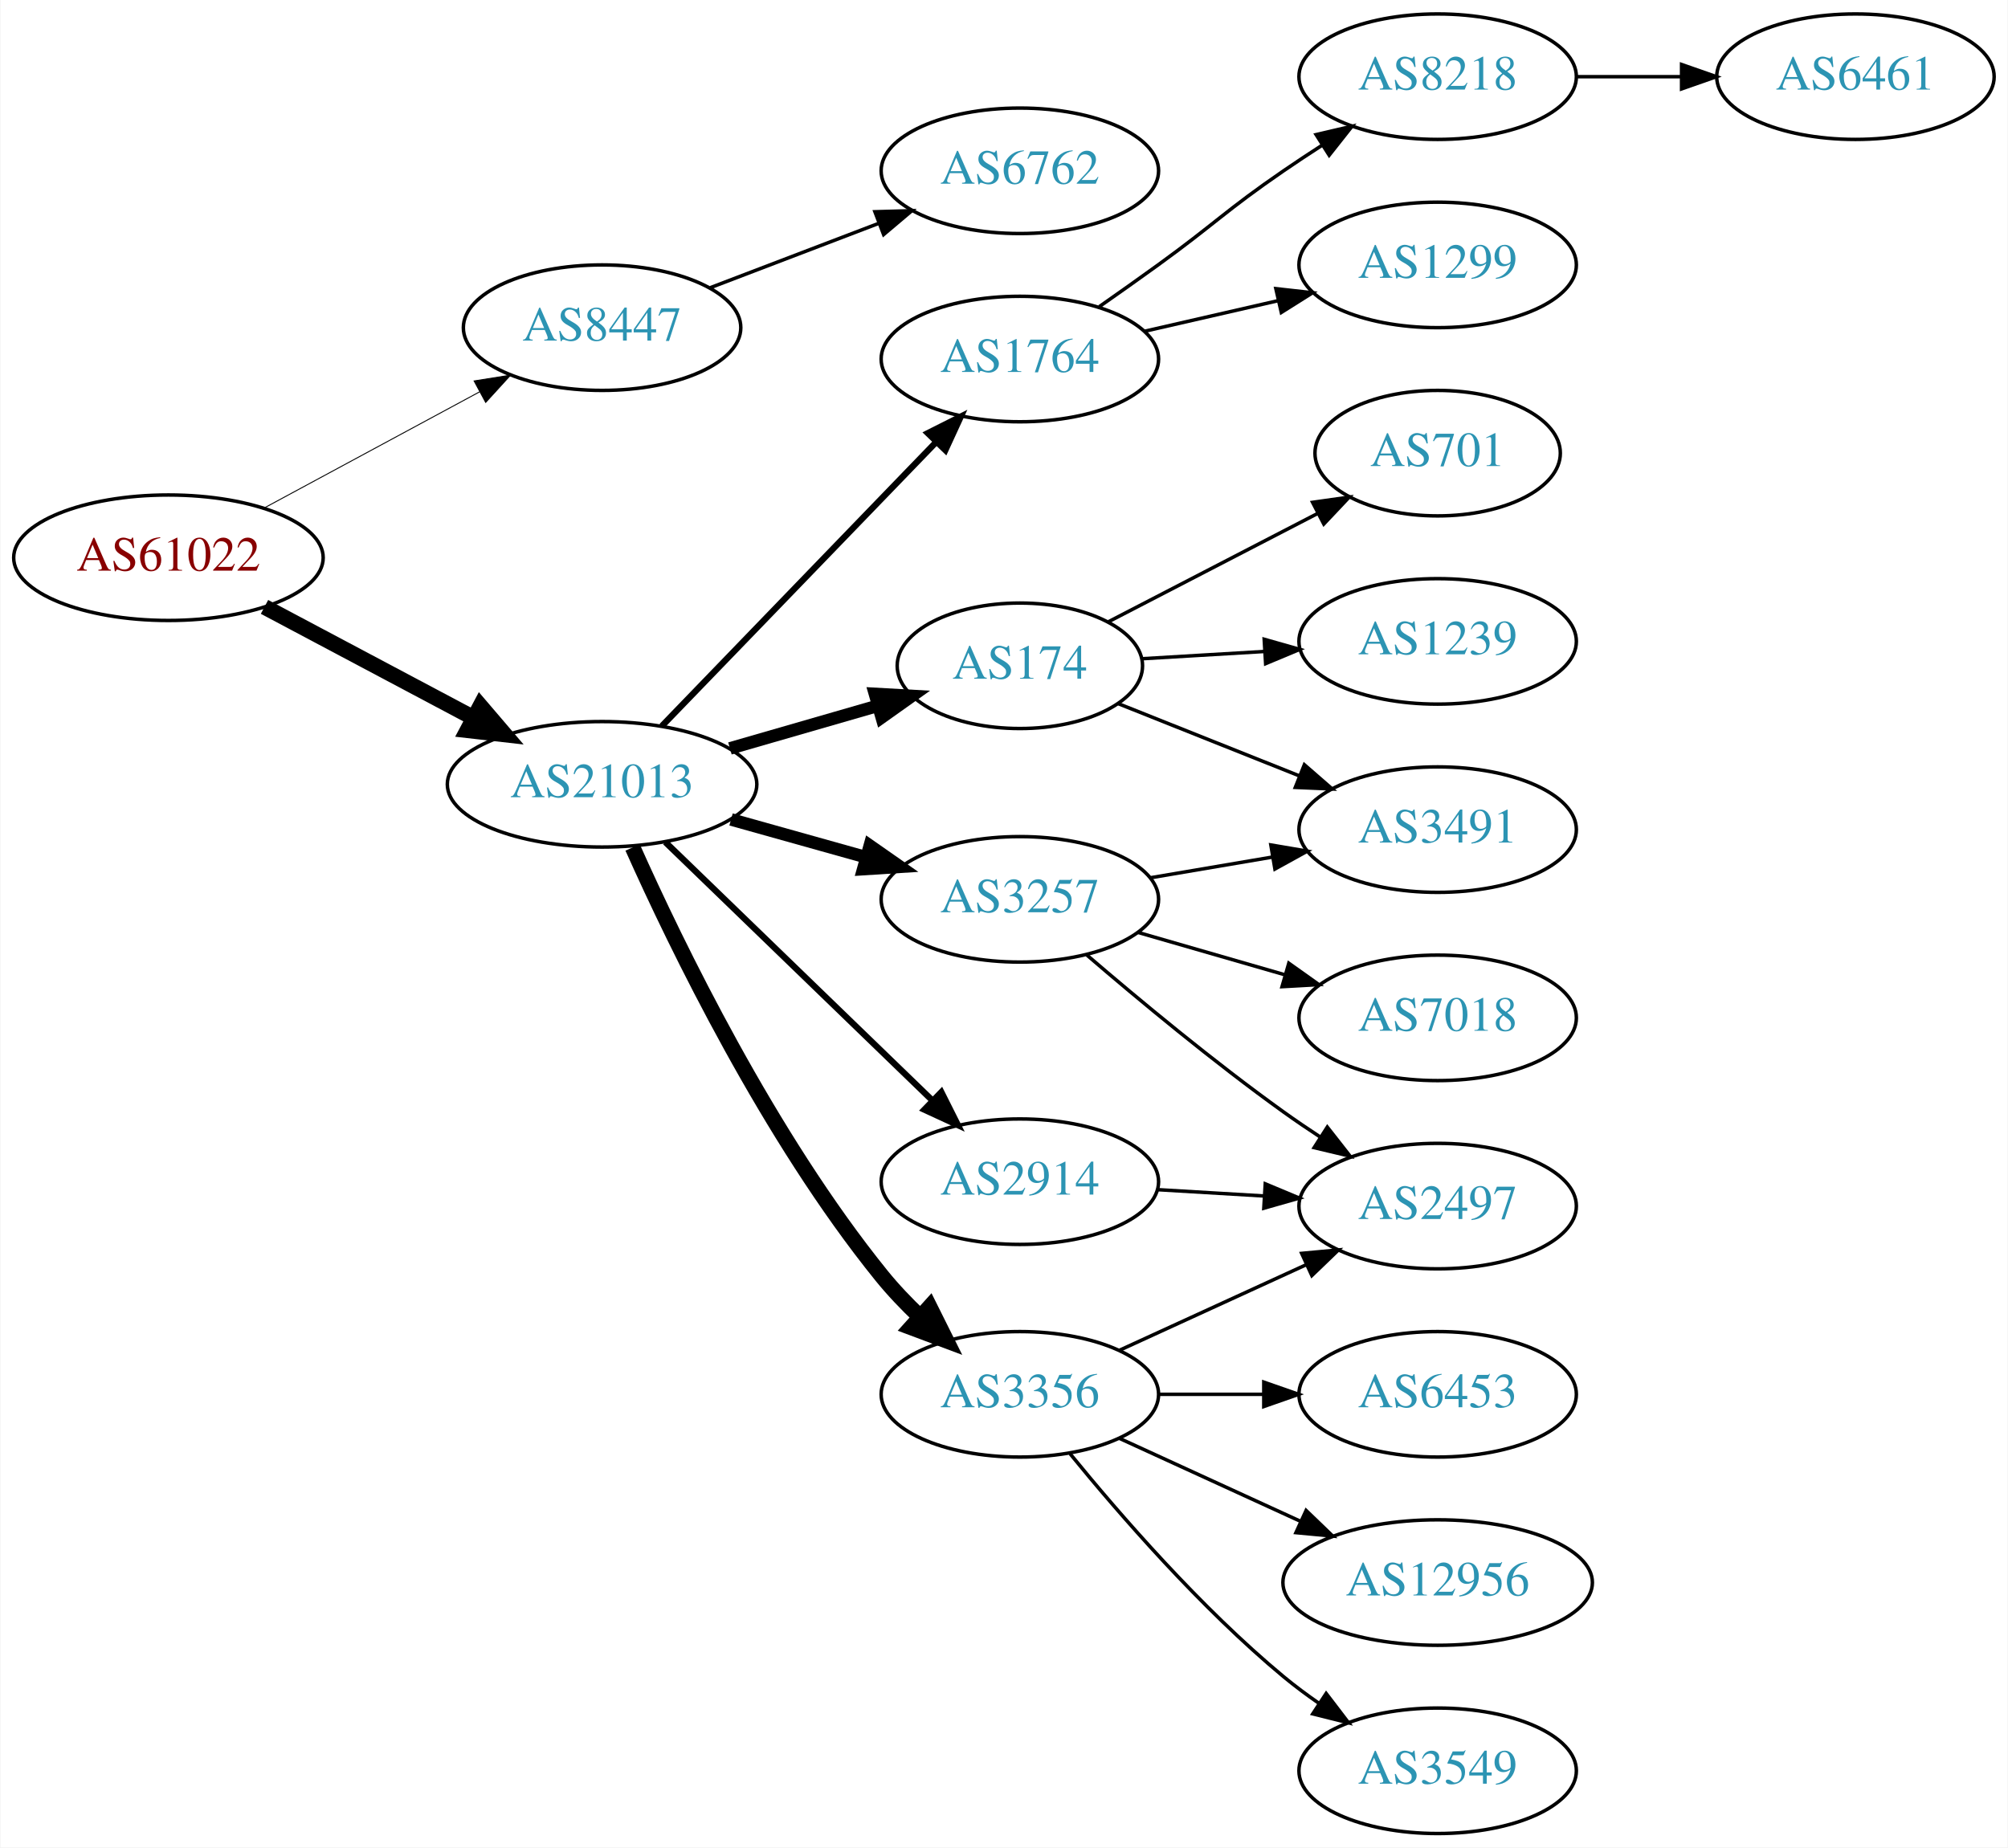
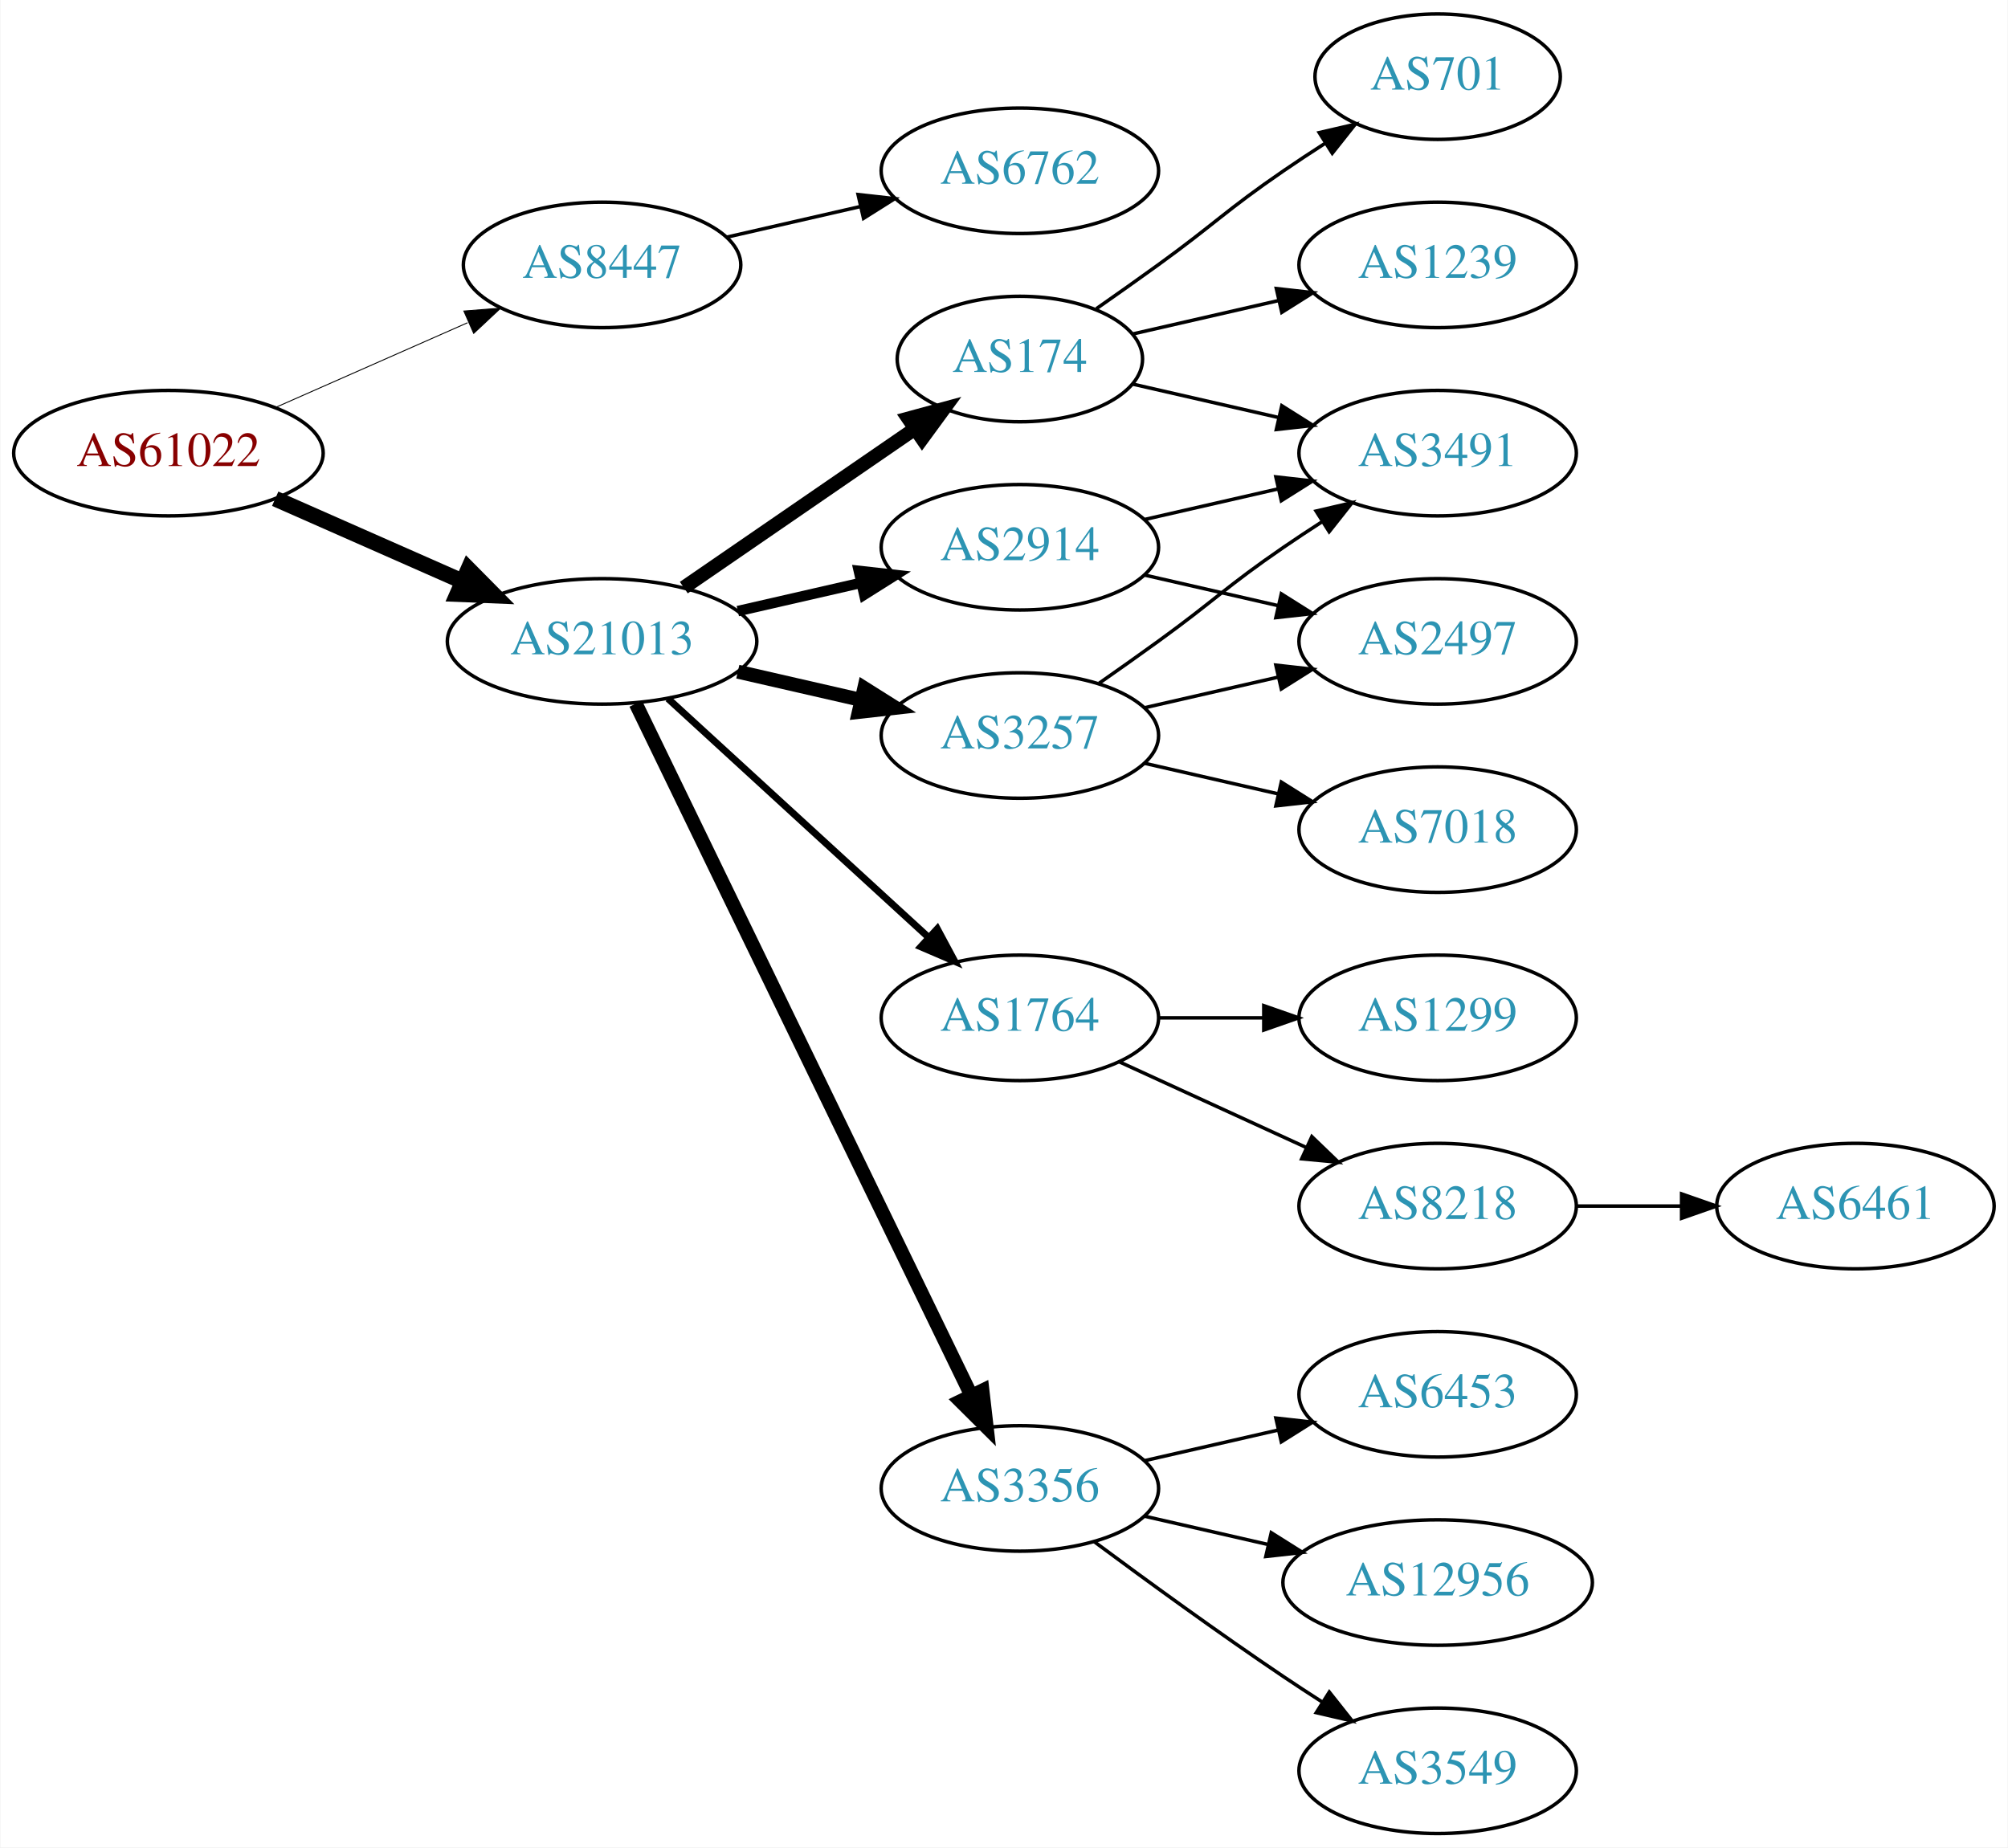
<svg xmlns="http://www.w3.org/2000/svg" xmlns:xlink="http://www.w3.org/1999/xlink" width="576pt" height="530pt" viewBox="0.00 0.00 575.76 530.00">
  <g id="graph0" class="graph" transform="scale(1 1) rotate(0) translate(4 526)">
    <polygon fill="white" stroke="none" points="-4,4 -4,-526 571.762,-526 571.762,4 -4,4" />
    <g id="node1" class="node">
      <g id="a_node1">
        <a xlink:href="/asn/61022" xlink:title="AS61022 ~ FWI Information Technology GmbH [AT]">
-           <ellipse fill="#ffffff" stroke="black" cx="44.196" cy="-366" rx="44.393" ry="18" />
-           <text text-anchor="middle" x="44.196" y="-362.3" font-family="Times,serif" font-size="14.00" fill="#880000">AS61022</text>
+           <ellipse fill="#ffffff" stroke="black" cx="44.196" cy="-396" rx="44.393" ry="18" />
+           <text text-anchor="middle" x="44.196" y="-392.3" font-family="Times,serif" font-size="14.00" fill="#880000">AS61022</text>
        </a>
      </g>
    </g>
    <g id="node2" class="node">
      <g id="a_node2">
        <a xlink:href="/asn/8447" xlink:title="AS8447 ~ A1 Telekom Austria AG [AT]">
-           <ellipse fill="#ffffff" stroke="black" cx="168.588" cy="-432" rx="39.794" ry="18" />
-           <text text-anchor="middle" x="168.588" y="-428.3" font-family="Times,serif" font-size="14.00" fill="#2c94b3">AS8447</text>
+           <ellipse fill="#ffffff" stroke="black" cx="168.588" cy="-450" rx="39.794" ry="18" />
+           <text text-anchor="middle" x="168.588" y="-446.3" font-family="Times,serif" font-size="14.00" fill="#2c94b3">AS8447</text>
        </a>
      </g>
    </g>
    <g id="edge1" class="edge">
-       <path fill="none" stroke="black" stroke-width="0.265" d="M71.753,-380.321C89.84,-390.074 113.946,-403.073 133.456,-413.594" />
-       <polygon fill="black" stroke="black" stroke-width="0.265" points="131.874,-416.718 142.338,-418.384 135.197,-410.556 131.874,-416.718" />
+       <path fill="none" stroke="black" stroke-width="0.265" d="M74.824,-409.072C91.418,-416.393 112.278,-425.597 130.011,-433.421" />
+       <polygon fill="black" stroke="black" stroke-width="0.265" points="128.933,-436.77 139.495,-437.605 131.758,-430.366 128.933,-436.77" />
    </g>
    <g id="node3" class="node">
      <g id="a_node3">
        <a xlink:href="/asn/21013" xlink:title="AS21013 ~ Wels, AT [AT]">
-           <ellipse fill="#ffffff" stroke="black" cx="168.588" cy="-301" rx="44.393" ry="18" />
-           <text text-anchor="middle" x="168.588" y="-297.3" font-family="Times,serif" font-size="14.00" fill="#2c94b3">AS21013</text>
+           <ellipse fill="#ffffff" stroke="black" cx="168.588" cy="-342" rx="44.393" ry="18" />
+           <text text-anchor="middle" x="168.588" y="-338.3" font-family="Times,serif" font-size="14.00" fill="#2c94b3">AS21013</text>
        </a>
      </g>
    </g>
    <g id="edge2" class="edge">
-       <path fill="none" stroke="black" stroke-width="4.5" d="M71.753,-351.896C89.275,-342.591 112.445,-330.285 131.614,-320.105" />
-       <polygon fill="black" stroke="black" stroke-width="4.5" points="133.675,-323.469 140.66,-315.301 129.981,-316.514 133.675,-323.469" />
+       <path fill="none" stroke="black" stroke-width="4.5" d="M74.824,-382.928C90.941,-375.817 111.081,-366.931 128.473,-359.258" />
+       <polygon fill="black" stroke="black" stroke-width="4.5" points="130.249,-362.778 137.809,-355.139 127.071,-355.573 130.249,-362.778" />
    </g>
    <g id="node4" class="node">
      <g id="a_node4">
        <a xlink:href="/asn/6762" xlink:title="AS6762 ~ TELECOM ITALIA SPARKLE S.p.A. [IT]">
          <ellipse fill="#ffffff" stroke="black" cx="288.431" cy="-477" rx="39.794" ry="18" />
          <text text-anchor="middle" x="288.431" y="-473.3" font-family="Times,serif" font-size="14.00" fill="#2c94b3">AS6762</text>
        </a>
      </g>
    </g>
    <g id="edge3" class="edge">
-       <path fill="none" stroke="black" d="M199.63,-443.472C214.312,-449.079 232.173,-455.899 247.943,-461.921" />
-       <polygon fill="black" stroke="black" points="246.853,-465.251 257.444,-465.549 249.351,-458.712 246.853,-465.251" />
+       <path fill="none" stroke="black" d="M204.308,-457.955C216.307,-460.704 229.928,-463.825 242.621,-466.733" />
+       <polygon fill="black" stroke="black" points="242.023,-470.187 252.552,-469.009 243.587,-463.364 242.023,-470.187" />
    </g>
    <g id="node5" class="node">
      <g id="a_node5">
-         <a xlink:href="/asn/174" xlink:title="AS174 ~ Cogent Communications [US]">
-           <ellipse fill="#ffffff" stroke="black" cx="288.431" cy="-335" rx="35.194" ry="18" />
-           <text text-anchor="middle" x="288.431" y="-331.3" font-family="Times,serif" font-size="14.00" fill="#2c94b3">AS174</text>
+         <a xlink:href="/asn/3356" xlink:title="AS3356 ~ Level 3 Parent, LLC [US]">
+           <ellipse fill="#ffffff" stroke="black" cx="288.431" cy="-99" rx="39.794" ry="18" />
+           <text text-anchor="middle" x="288.431" y="-95.3" font-family="Times,serif" font-size="14.00" fill="#2c94b3">AS3356</text>
        </a>
      </g>
    </g>
    <g id="edge4" class="edge">
-       <path fill="none" stroke="black" stroke-width="3.6" d="M205.265,-311.293C218.675,-315.162 233.997,-319.583 247.749,-323.551" />
-       <polygon fill="black" stroke="black" stroke-width="3.6" points="246.857,-326.936 257.436,-326.346 248.798,-320.211 246.857,-326.936" />
+       <path fill="none" stroke="black" stroke-width="4" d="M178.253,-324.132C198.734,-281.899 250.221,-175.728 274.447,-125.773" />
+       <polygon fill="black" stroke="black" stroke-width="4" points="277.697,-127.092 278.912,-116.567 271.399,-124.037 277.697,-127.092" />
    </g>
    <g id="node6" class="node">
      <g id="a_node6">
-         <a xlink:href="/asn/2914" xlink:title="AS2914 ~ NTT America, Inc. [US]">
-           <ellipse fill="#ffffff" stroke="black" cx="288.431" cy="-187" rx="39.794" ry="18" />
-           <text text-anchor="middle" x="288.431" y="-183.3" font-family="Times,serif" font-size="14.00" fill="#2c94b3">AS2914</text>
+         <a xlink:href="/asn/3257" xlink:title="AS3257 ~ GTT [DE]">
+           <ellipse fill="#ffffff" stroke="black" cx="288.431" cy="-315" rx="39.794" ry="18" />
+           <text text-anchor="middle" x="288.431" y="-311.3" font-family="Times,serif" font-size="14.00" fill="#2c94b3">AS3257</text>
        </a>
      </g>
    </g>
    <g id="edge5" class="edge">
-       <path fill="none" stroke="black" stroke-width="1.8" d="M186.724,-284.423C206.911,-264.894 240.582,-232.321 263.378,-210.269" />
-       <polygon fill="black" stroke="black" stroke-width="1.8" points="265.903,-212.696 270.656,-203.227 261.036,-207.665 265.903,-212.696" />
+       <path fill="none" stroke="black" stroke-width="4" d="M207.523,-333.308C218.764,-330.733 231.176,-327.889 242.799,-325.226" />
+       <polygon fill="black" stroke="black" stroke-width="4" points="243.795,-328.588 252.761,-322.943 242.232,-321.765 243.795,-328.588" />
    </g>
    <g id="node7" class="node">
      <g id="a_node7">
-         <a xlink:href="/asn/3257" xlink:title="AS3257 ~ GTT [DE]">
-           <ellipse fill="#ffffff" stroke="black" cx="288.431" cy="-268" rx="39.794" ry="18" />
-           <text text-anchor="middle" x="288.431" y="-264.3" font-family="Times,serif" font-size="14.00" fill="#2c94b3">AS3257</text>
+         <a xlink:href="/asn/2914" xlink:title="AS2914 ~ NTT America, Inc. [US]">
+           <ellipse fill="#ffffff" stroke="black" cx="288.431" cy="-369" rx="39.794" ry="18" />
+           <text text-anchor="middle" x="288.431" y="-365.3" font-family="Times,serif" font-size="14.00" fill="#2c94b3">AS2914</text>
        </a>
      </g>
    </g>
    <g id="edge6" class="edge">
-       <path fill="none" stroke="black" stroke-width="3.6" d="M205.585,-290.92C217.762,-287.51 231.487,-283.666 244.169,-280.115" />
-       <polygon fill="black" stroke="black" stroke-width="3.6" points="245.38,-283.41 254.066,-277.343 243.492,-276.67 245.38,-283.41" />
+       <path fill="none" stroke="black" stroke-width="3" d="M207.523,-350.692C218.764,-353.267 231.176,-356.111 242.799,-358.774" />
+       <polygon fill="black" stroke="black" stroke-width="3" points="242.232,-362.235 252.761,-361.057 243.795,-355.412 242.232,-362.235" />
    </g>
    <g id="node8" class="node">
      <g id="a_node8">
-         <a xlink:href="/asn/3356" xlink:title="AS3356 ~ Level 3 Parent, LLC [US]">
-           <ellipse fill="#ffffff" stroke="black" cx="288.431" cy="-126" rx="39.794" ry="18" />
-           <text text-anchor="middle" x="288.431" y="-122.3" font-family="Times,serif" font-size="14.00" fill="#2c94b3">AS3356</text>
+         <a xlink:href="/asn/1764" xlink:title="AS1764 ~ NEXTLAYER-AS [AT]">
+           <ellipse fill="#ffffff" stroke="black" cx="288.431" cy="-234" rx="39.794" ry="18" />
+           <text text-anchor="middle" x="288.431" y="-230.3" font-family="Times,serif" font-size="14.00" fill="#2c94b3">AS1764</text>
        </a>
      </g>
    </g>
    <g id="edge7" class="edge">
-       <path fill="none" stroke="black" stroke-width="4.5" d="M177.349,-282.885C189.878,-254.826 216.457,-199.935 248.784,-160 252.074,-155.937 255.878,-151.955 259.79,-148.23" />
-       <polygon fill="black" stroke="black" stroke-width="4.5" points="262.545,-151.047 267.338,-141.428 257.273,-145.197 262.545,-151.047" />
+       <path fill="none" stroke="black" stroke-width="2" d="M187.486,-325.597C207.414,-307.333 239.772,-277.678 262.249,-257.079" />
+       <polygon fill="black" stroke="black" stroke-width="2" points="264.743,-259.54 269.751,-250.203 260.014,-254.38 264.743,-259.54" />
    </g>
    <g id="node9" class="node">
      <g id="a_node9">
-         <a xlink:href="/asn/1764" xlink:title="AS1764 ~ NEXTLAYER-AS [AT]">
-           <ellipse fill="#ffffff" stroke="black" cx="288.431" cy="-423" rx="39.794" ry="18" />
-           <text text-anchor="middle" x="288.431" y="-419.3" font-family="Times,serif" font-size="14.00" fill="#2c94b3">AS1764</text>
+         <a xlink:href="/asn/174" xlink:title="AS174 ~ Cogent Communications [US]">
+           <ellipse fill="#ffffff" stroke="black" cx="288.431" cy="-423" rx="35.194" ry="18" />
+           <text text-anchor="middle" x="288.431" y="-419.3" font-family="Times,serif" font-size="14.00" fill="#2c94b3">AS174</text>
        </a>
      </g>
    </g>
    <g id="edge8" class="edge">
-       <path fill="none" stroke="black" stroke-width="1.8" d="M185.727,-317.708C206.09,-338.789 241.243,-375.183 264.418,-399.175" />
-       <polygon fill="black" stroke="black" stroke-width="1.8" points="262.022,-401.733 271.487,-406.494 267.057,-396.87 262.022,-401.733" />
+       <path fill="none" stroke="black" stroke-width="4" d="M192.031,-357.426C210.846,-370.359 237.843,-388.915 258.319,-402.99" />
+       <polygon fill="black" stroke="black" stroke-width="4" points="256.429,-405.937 266.652,-408.718 260.394,-400.169 256.429,-405.937" />
    </g>
    <g id="node10" class="node">
      <g id="a_node10">
-         <a xlink:href="/asn/701" xlink:title="AS701 ~ UUNET [US]">
-           <ellipse fill="#ffffff" stroke="black" cx="408.273" cy="-396" rx="35.194" ry="18" />
-           <text text-anchor="middle" x="408.273" y="-392.3" font-family="Times,serif" font-size="14.00" fill="#2c94b3">AS701</text>
+         <a xlink:href="/asn/3549" xlink:title="AS3549 ~ Level 3 Parent, LLC [US]">
+           <ellipse fill="#ffffff" stroke="black" cx="408.273" cy="-18" rx="39.794" ry="18" />
+           <text text-anchor="middle" x="408.273" y="-14.3" font-family="Times,serif" font-size="14.00" fill="#2c94b3">AS3549</text>
        </a>
      </g>
    </g>
    <g id="edge9" class="edge">
-       <path fill="none" stroke="black" d="M313.848,-347.639C331.228,-356.636 354.794,-368.834 373.908,-378.729" />
-       <polygon fill="black" stroke="black" points="372.398,-381.888 382.888,-383.377 375.616,-375.672 372.398,-381.888" />
+       <path fill="none" stroke="black" d="M309.761,-83.723C324.623,-72.696 345.368,-57.593 364.077,-45 367.626,-42.611 371.377,-40.161 375.125,-37.758" />
+       <polygon fill="black" stroke="black" points="377.193,-40.591 383.774,-32.288 373.451,-34.675 377.193,-40.591" />
    </g>
    <g id="node11" class="node">
      <g id="a_node11">
-         <a xlink:href="/asn/3491" xlink:title="AS3491 ~ PCCW Global, Inc. [US]">
-           <ellipse fill="#ffffff" stroke="black" cx="408.273" cy="-288" rx="39.794" ry="18" />
-           <text text-anchor="middle" x="408.273" y="-284.3" font-family="Times,serif" font-size="14.00" fill="#2c94b3">AS3491</text>
+         <a xlink:href="/asn/6453" xlink:title="AS6453 ~ TATA COMMUNICATIONS (AMERICA) INC [US]">
+           <ellipse fill="#ffffff" stroke="black" cx="408.273" cy="-126" rx="39.794" ry="18" />
+           <text text-anchor="middle" x="408.273" y="-122.3" font-family="Times,serif" font-size="14.00" fill="#2c94b3">AS6453</text>
        </a>
      </g>
    </g>
    <g id="edge10" class="edge">
-       <path fill="none" stroke="black" d="M316.762,-324.099C332.108,-317.979 351.513,-310.239 368.417,-303.498" />
-       <polygon fill="black" stroke="black" points="370.038,-306.619 378.03,-299.663 367.445,-300.117 370.038,-306.619" />
+       <path fill="none" stroke="black" d="M324.15,-106.955C336.15,-109.704 349.771,-112.825 362.463,-115.733" />
+       <polygon fill="black" stroke="black" points="361.866,-119.187 372.395,-118.009 363.429,-112.364 361.866,-119.187" />
    </g>
    <g id="node12" class="node">
      <g id="a_node12">
-         <a xlink:href="/asn/1239" xlink:title="AS1239 ~ Sprint [US]">
-           <ellipse fill="#ffffff" stroke="black" cx="408.273" cy="-342" rx="39.794" ry="18" />
-           <text text-anchor="middle" x="408.273" y="-338.3" font-family="Times,serif" font-size="14.00" fill="#2c94b3">AS1239</text>
+         <a xlink:href="/asn/12956" xlink:title="AS12956 ~ TELXIUS [ES]">
+           <ellipse fill="#ffffff" stroke="black" cx="408.273" cy="-72" rx="44.393" ry="18" />
+           <text text-anchor="middle" x="408.273" y="-68.3" font-family="Times,serif" font-size="14.00" fill="#2c94b3">AS12956</text>
        </a>
      </g>
    </g>
    <g id="edge11" class="edge">
-       <path fill="none" stroke="black" d="M323.516,-337.025C334.451,-337.674 346.784,-338.407 358.556,-339.106" />
-       <polygon fill="black" stroke="black" points="358.518,-342.61 368.708,-339.709 358.933,-335.622 358.518,-342.61" />
+       <path fill="none" stroke="black" d="M324.15,-91.045C335.289,-88.493 347.824,-85.621 359.717,-82.896" />
+       <polygon fill="black" stroke="black" points="360.545,-86.297 369.511,-80.652 358.982,-79.474 360.545,-86.297" />
+     </g>
+     <g id="node13" class="node">
+       <g id="a_node13">
+         <a xlink:href="/asn/3491" xlink:title="AS3491 ~ PCCW Global, Inc. [US]">
+           <ellipse fill="#ffffff" stroke="black" cx="408.273" cy="-396" rx="39.794" ry="18" />
+           <text text-anchor="middle" x="408.273" y="-392.3" font-family="Times,serif" font-size="14.00" fill="#2c94b3">AS3491</text>
+         </a>
+       </g>
+     </g>
+     <g id="edge12" class="edge">
+       <path fill="none" stroke="black" d="M311.188,-330.009C316.722,-333.879 322.641,-338.064 328.077,-342 344.277,-353.729 347.583,-357.689 364.077,-369 367.606,-371.419 371.343,-373.889 375.084,-376.302" />
+       <polygon fill="black" stroke="black" points="373.406,-379.382 383.725,-381.784 377.156,-373.472 373.406,-379.382" />
    </g>
    <g id="node14" class="node">
      <g id="a_node14">
        <a xlink:href="/asn/2497" xlink:title="AS2497 ~ Internet Initiative Japan Inc. [JP]">
-           <ellipse fill="#ffffff" stroke="black" cx="408.273" cy="-180" rx="39.794" ry="18" />
-           <text text-anchor="middle" x="408.273" y="-176.3" font-family="Times,serif" font-size="14.00" fill="#2c94b3">AS2497</text>
-         </a>
-       </g>
-     </g>
-     <g id="edge22" class="edge">
-       <path fill="none" stroke="black" d="M328.017,-184.708C337.784,-184.128 348.4,-183.497 358.594,-182.892" />
-       <polygon fill="black" stroke="black" points="358.826,-186.384 368.601,-182.297 358.411,-179.396 358.826,-186.384" />
+           <ellipse fill="#ffffff" stroke="black" cx="408.273" cy="-342" rx="39.794" ry="18" />
+           <text text-anchor="middle" x="408.273" y="-338.3" font-family="Times,serif" font-size="14.00" fill="#2c94b3">AS2497</text>
+         </a>
+       </g>
    </g>
    <g id="edge13" class="edge">
-       <path fill="none" stroke="black" d="M325.749,-274.164C336.838,-276.046 349.185,-278.141 360.848,-280.121" />
-       <polygon fill="black" stroke="black" points="360.428,-283.599 370.872,-281.822 361.599,-276.698 360.428,-283.599" />
-     </g>
-     <g id="node13" class="node">
-       <g id="a_node13">
-         <a xlink:href="/asn/7018" xlink:title="AS7018 ~ AT&amp;T Services, Inc. [US]">
-           <ellipse fill="#ffffff" stroke="black" cx="408.273" cy="-234" rx="39.794" ry="18" />
-           <text text-anchor="middle" x="408.273" y="-230.3" font-family="Times,serif" font-size="14.00" fill="#2c94b3">AS7018</text>
-         </a>
-       </g>
-     </g>
-     <g id="edge12" class="edge">
-       <path fill="none" stroke="black" d="M322.257,-258.529C335.299,-254.766 350.48,-250.386 364.374,-246.377" />
-       <polygon fill="black" stroke="black" points="365.577,-249.673 374.215,-243.538 363.637,-242.947 365.577,-249.673" />
-     </g>
-     <g id="edge14" class="edge">
-       <path fill="none" stroke="black" d="M307.629,-252.036C322.436,-239.318 344.081,-221.333 364.077,-207 367.474,-204.566 371.088,-202.11 374.724,-199.724" />
-       <polygon fill="black" stroke="black" points="376.62,-202.666 383.154,-194.326 372.845,-196.771 376.62,-202.666" />
-     </g>
-     <g id="edge18" class="edge">
-       <path fill="none" stroke="black" d="M317.06,-138.661C333.017,-145.973 353.287,-155.261 370.57,-163.181" />
-       <polygon fill="black" stroke="black" points="369.269,-166.435 379.818,-167.419 372.185,-160.071 369.269,-166.435" />
+       <path fill="none" stroke="black" d="M324.15,-322.955C336.15,-325.704 349.771,-328.825 362.463,-331.733" />
+       <polygon fill="black" stroke="black" points="361.866,-335.187 372.395,-334.009 363.429,-328.364 361.866,-335.187" />
    </g>
    <g id="node15" class="node">
      <g id="a_node15">
-         <a xlink:href="/asn/3549" xlink:title="AS3549 ~ Level 3 Parent, LLC [US]">
-           <ellipse fill="#ffffff" stroke="black" cx="408.273" cy="-18" rx="39.794" ry="18" />
-           <text text-anchor="middle" x="408.273" y="-14.3" font-family="Times,serif" font-size="14.00" fill="#2c94b3">AS3549</text>
-         </a>
-       </g>
+         <a xlink:href="/asn/7018" xlink:title="AS7018 ~ AT&amp;T Services, Inc. [US]">
+           <ellipse fill="#ffffff" stroke="black" cx="408.273" cy="-288" rx="39.794" ry="18" />
+           <text text-anchor="middle" x="408.273" y="-284.3" font-family="Times,serif" font-size="14.00" fill="#2c94b3">AS7018</text>
+         </a>
+       </g>
+     </g>
+     <g id="edge14" class="edge">
+       <path fill="none" stroke="black" d="M324.15,-307.045C336.15,-304.296 349.771,-301.175 362.463,-298.267" />
+       <polygon fill="black" stroke="black" points="363.429,-301.636 372.395,-295.991 361.866,-294.813 363.429,-301.636" />
+     </g>
+     <g id="edge16" class="edge">
+       <path fill="none" stroke="black" d="M324.15,-376.955C336.15,-379.704 349.771,-382.825 362.463,-385.733" />
+       <polygon fill="black" stroke="black" points="361.866,-389.187 372.395,-388.009 363.429,-382.364 361.866,-389.187" />
    </g>
    <g id="edge15" class="edge">
-       <path fill="none" stroke="black" d="M302.85,-108.935C316.964,-91.625 340.379,-64.655 364.077,-45 367.294,-42.332 370.794,-39.73 374.365,-37.259" />
-       <polygon fill="black" stroke="black" points="376.288,-40.183 382.721,-31.764 372.442,-34.334 376.288,-40.183" />
+       <path fill="none" stroke="black" d="M324.15,-361.045C336.15,-358.296 349.771,-355.175 362.463,-352.267" />
+       <polygon fill="black" stroke="black" points="363.429,-355.636 372.395,-349.991 361.866,-348.813 363.429,-355.636" />
    </g>
    <g id="node16" class="node">
      <g id="a_node16">
-         <a xlink:href="/asn/6453" xlink:title="AS6453 ~ TATA COMMUNICATIONS (AMERICA) INC [US]">
-           <ellipse fill="#ffffff" stroke="black" cx="408.273" cy="-126" rx="39.794" ry="18" />
-           <text text-anchor="middle" x="408.273" y="-122.3" font-family="Times,serif" font-size="14.00" fill="#2c94b3">AS6453</text>
-         </a>
-       </g>
-     </g>
-     <g id="edge16" class="edge">
-       <path fill="none" stroke="black" d="M328.343,-126C337.897,-126 348.246,-126 358.209,-126" />
-       <polygon fill="black" stroke="black" points="358.402,-129.5 368.402,-126 358.402,-122.5 358.402,-129.5" />
+         <a xlink:href="/asn/8218" xlink:title="AS8218 ~ legacy Neotelecoms [FR]">
+           <ellipse fill="#ffffff" stroke="black" cx="408.273" cy="-180" rx="39.794" ry="18" />
+           <text text-anchor="middle" x="408.273" y="-176.3" font-family="Times,serif" font-size="14.00" fill="#2c94b3">AS8218</text>
+         </a>
+       </g>
+     </g>
+     <g id="edge17" class="edge">
+       <path fill="none" stroke="black" d="M317.06,-221.339C333.017,-214.027 353.287,-204.739 370.57,-196.819" />
+       <polygon fill="black" stroke="black" points="372.185,-199.929 379.818,-192.581 369.269,-193.565 372.185,-199.929" />
    </g>
    <g id="node17" class="node">
      <g id="a_node17">
-         <a xlink:href="/asn/12956" xlink:title="AS12956 ~ TELXIUS [ES]">
-           <ellipse fill="#ffffff" stroke="black" cx="408.273" cy="-72" rx="44.393" ry="18" />
-           <text text-anchor="middle" x="408.273" y="-68.3" font-family="Times,serif" font-size="14.00" fill="#2c94b3">AS12956</text>
-         </a>
-       </g>
-     </g>
-     <g id="edge17" class="edge">
-       <path fill="none" stroke="black" d="M317.06,-113.339C332.557,-106.238 352.124,-97.272 369.071,-89.506" />
-       <polygon fill="black" stroke="black" points="370.54,-92.683 378.173,-85.335 367.624,-86.319 370.54,-92.683" />
+         <a xlink:href="/asn/1299" xlink:title="AS1299 ~ Telia Carrier [EU]">
+           <ellipse fill="#ffffff" stroke="black" cx="408.273" cy="-234" rx="39.794" ry="18" />
+           <text text-anchor="middle" x="408.273" y="-230.3" font-family="Times,serif" font-size="14.00" fill="#2c94b3">AS1299</text>
+         </a>
+       </g>
+     </g>
+     <g id="edge18" class="edge">
+       <path fill="none" stroke="black" d="M328.343,-234C337.897,-234 348.246,-234 358.209,-234" />
+       <polygon fill="black" stroke="black" points="358.402,-237.5 368.402,-234 358.402,-230.5 358.402,-237.5" />
+     </g>
+     <g id="edge21" class="edge">
+       <path fill="none" stroke="black" d="M320.701,-415.835C333.54,-412.894 348.645,-409.433 362.612,-406.233" />
+       <polygon fill="black" stroke="black" points="363.567,-409.605 372.533,-403.96 362.004,-402.781 363.567,-409.605" />
+     </g>
+     <g id="node19" class="node">
+       <g id="a_node19">
+         <a xlink:href="/asn/701" xlink:title="AS701 ~ UUNET [US]">
+           <ellipse fill="#ffffff" stroke="black" cx="408.273" cy="-504" rx="35.194" ry="18" />
+           <text text-anchor="middle" x="408.273" y="-500.3" font-family="Times,serif" font-size="14.00" fill="#2c94b3">AS701</text>
+         </a>
+       </g>
+     </g>
+     <g id="edge20" class="edge">
+       <path fill="none" stroke="black" d="M310.381,-437.445C316.144,-441.471 322.376,-445.872 328.077,-450 344.277,-461.729 347.583,-465.689 364.077,-477 367.872,-479.602 371.909,-482.262 375.933,-484.849" />
+       <polygon fill="black" stroke="black" points="374.298,-487.956 384.62,-490.343 378.039,-482.04 374.298,-487.956" />
+     </g>
+     <g id="node20" class="node">
+       <g id="a_node20">
+         <a xlink:href="/asn/1239" xlink:title="AS1239 ~ Sprint [US]">
+           <ellipse fill="#ffffff" stroke="black" cx="408.273" cy="-450" rx="39.794" ry="18" />
+           <text text-anchor="middle" x="408.273" y="-446.3" font-family="Times,serif" font-size="14.00" fill="#2c94b3">AS1239</text>
+         </a>
+       </g>
+     </g>
+     <g id="edge22" class="edge">
+       <path fill="none" stroke="black" d="M320.701,-430.165C333.54,-433.106 348.645,-436.567 362.612,-439.767" />
+       <polygon fill="black" stroke="black" points="362.004,-443.219 372.533,-442.04 363.567,-436.395 362.004,-443.219" />
    </g>
    <g id="node18" class="node">
      <g id="a_node18">
-         <a xlink:href="/asn/8218" xlink:title="AS8218 ~ legacy Neotelecoms [FR]">
-           <ellipse fill="#ffffff" stroke="black" cx="408.273" cy="-504" rx="39.794" ry="18" />
-           <text text-anchor="middle" x="408.273" y="-500.3" font-family="Times,serif" font-size="14.00" fill="#2c94b3">AS8218</text>
+         <a xlink:href="/asn/6461" xlink:title="AS6461 ~ Zayo Bandwidth [US]">
+           <ellipse fill="#ffffff" stroke="black" cx="528.116" cy="-180" rx="39.794" ry="18" />
+           <text text-anchor="middle" x="528.116" y="-176.3" font-family="Times,serif" font-size="14.00" fill="#2c94b3">AS6461</text>
        </a>
      </g>
    </g>
    <g id="edge19" class="edge">
-       <path fill="none" stroke="black" d="M311.188,-438.009C316.722,-441.879 322.641,-446.064 328.077,-450 344.277,-461.729 347.583,-465.689 364.077,-477 367.606,-479.419 371.343,-481.889 375.084,-484.302" />
-       <polygon fill="black" stroke="black" points="373.406,-487.382 383.725,-489.784 377.156,-481.472 373.406,-487.382" />
-     </g>
-     <g id="node19" class="node">
-       <g id="a_node19">
-         <a xlink:href="/asn/1299" xlink:title="AS1299 ~ Telia Carrier [EU]">
-           <ellipse fill="#ffffff" stroke="black" cx="408.273" cy="-450" rx="39.794" ry="18" />
-           <text text-anchor="middle" x="408.273" y="-446.3" font-family="Times,serif" font-size="14.00" fill="#2c94b3">AS1299</text>
-         </a>
-       </g>
-     </g>
-     <g id="edge20" class="edge">
-       <path fill="none" stroke="black" d="M324.15,-430.955C336.15,-433.704 349.771,-436.825 362.463,-439.733" />
-       <polygon fill="black" stroke="black" points="361.866,-443.187 372.395,-442.009 363.429,-436.364 361.866,-443.187" />
-     </g>
-     <g id="node20" class="node">
-       <g id="a_node20">
-         <a xlink:href="/asn/6461" xlink:title="AS6461 ~ Zayo Bandwidth [US]">
-           <ellipse fill="#ffffff" stroke="black" cx="528.116" cy="-504" rx="39.794" ry="18" />
-           <text text-anchor="middle" x="528.116" y="-500.3" font-family="Times,serif" font-size="14.00" fill="#2c94b3">AS6461</text>
-         </a>
-       </g>
-     </g>
-     <g id="edge21" class="edge">
-       <path fill="none" stroke="black" d="M448.186,-504C457.739,-504 468.089,-504 478.052,-504" />
-       <polygon fill="black" stroke="black" points="478.244,-507.5 488.244,-504 478.244,-500.5 478.244,-507.5" />
+       <path fill="none" stroke="black" d="M448.186,-180C457.739,-180 468.089,-180 478.052,-180" />
+       <polygon fill="black" stroke="black" points="478.244,-183.5 488.244,-180 478.244,-176.5 478.244,-183.5" />
    </g>
  </g>
</svg>
